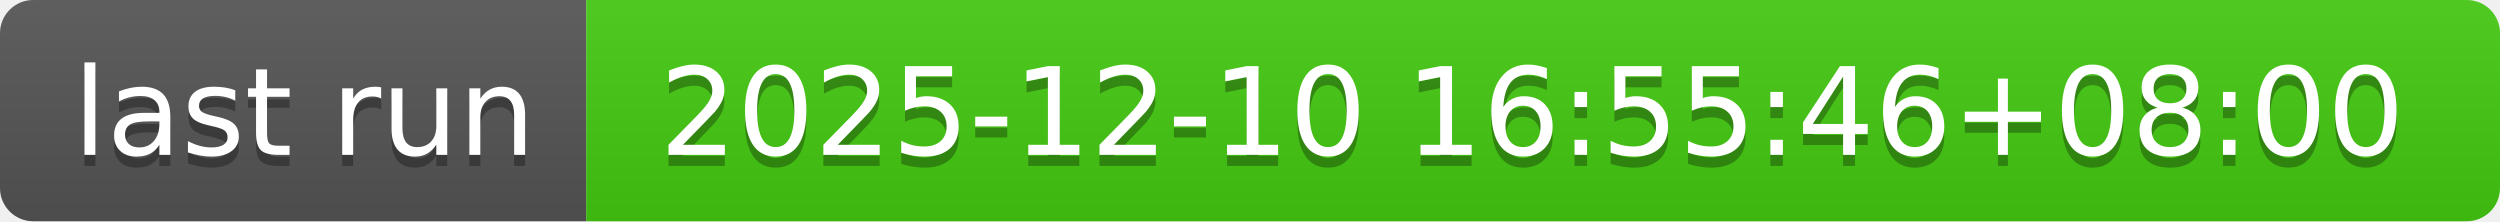
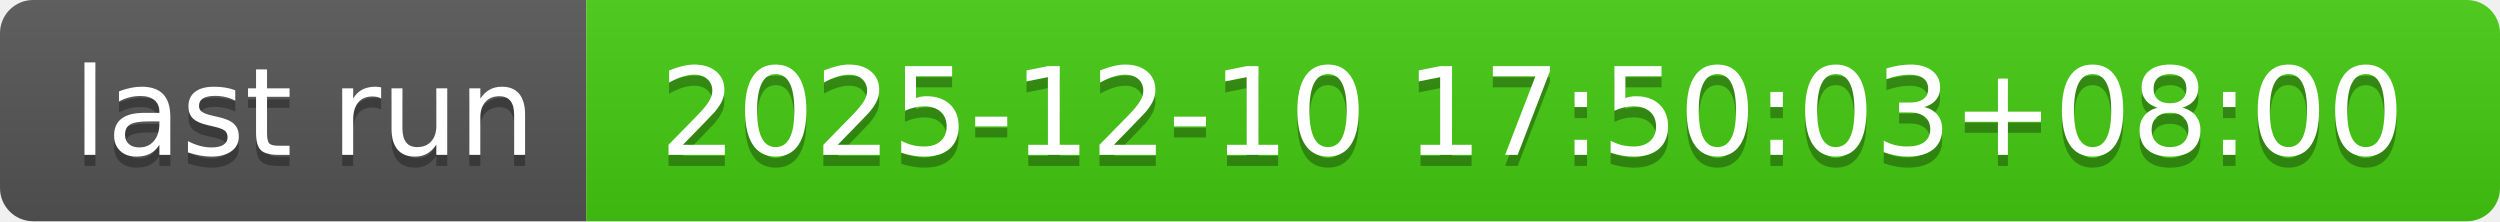
- <svg xmlns="http://www.w3.org/2000/svg" width="226" height="20" role="img" aria-label="last run: 2025-12-10 16:55:46+08:00">
+ <svg xmlns="http://www.w3.org/2000/svg" width="226" height="20" role="img" aria-label="last run: 2025-12-10 17:50:03+08:00">
  <linearGradient id="s" x2="0" y2="100%">
    <stop offset="0" stop-color="#bbb" stop-opacity=".1" />
    <stop offset="1" stop-opacity=".1" />
  </linearGradient>
  <clipPath id="r">
    <rect width="226" height="20" rx="3" fill="#fff" />
  </clipPath>
  <g clip-path="url(#r)">
    <rect width="53" height="20" fill="#555" />
    <rect x="53" width="173" height="20" fill="#4c1" />
    <rect width="226" height="20" fill="url(#s)" />
  </g>
  <g fill="#fff" text-anchor="middle" font-family="Verdana,Geneva,DejaVu Sans,sans-serif" text-rendering="geometricPrecision" font-size="110">
    <text aria-hidden="true" x="275" y="150" fill="#010101" fill-opacity=".3" transform="scale(.1)" textLength="430">last run</text>
    <text x="275" y="140" transform="scale(.1)" fill="#fff" textLength="430">last run</text>
-     <text aria-hidden="true" x="1385" y="150" fill="#010101" fill-opacity=".3" transform="scale(.1)" textLength="1630">2025-12-10 16:55:46+08:00</text>
-     <text x="1385" y="140" transform="scale(.1)" fill="#fff" textLength="1630">2025-12-10 16:55:46+08:00</text>
+     <text aria-hidden="true" x="1385" y="150" fill="#010101" fill-opacity=".3" transform="scale(.1)" textLength="1630">2025-12-10 17:50:03+08:00</text>
+     <text x="1385" y="140" transform="scale(.1)" fill="#fff" textLength="1630">2025-12-10 17:50:03+08:00</text>
  </g>
</svg>
